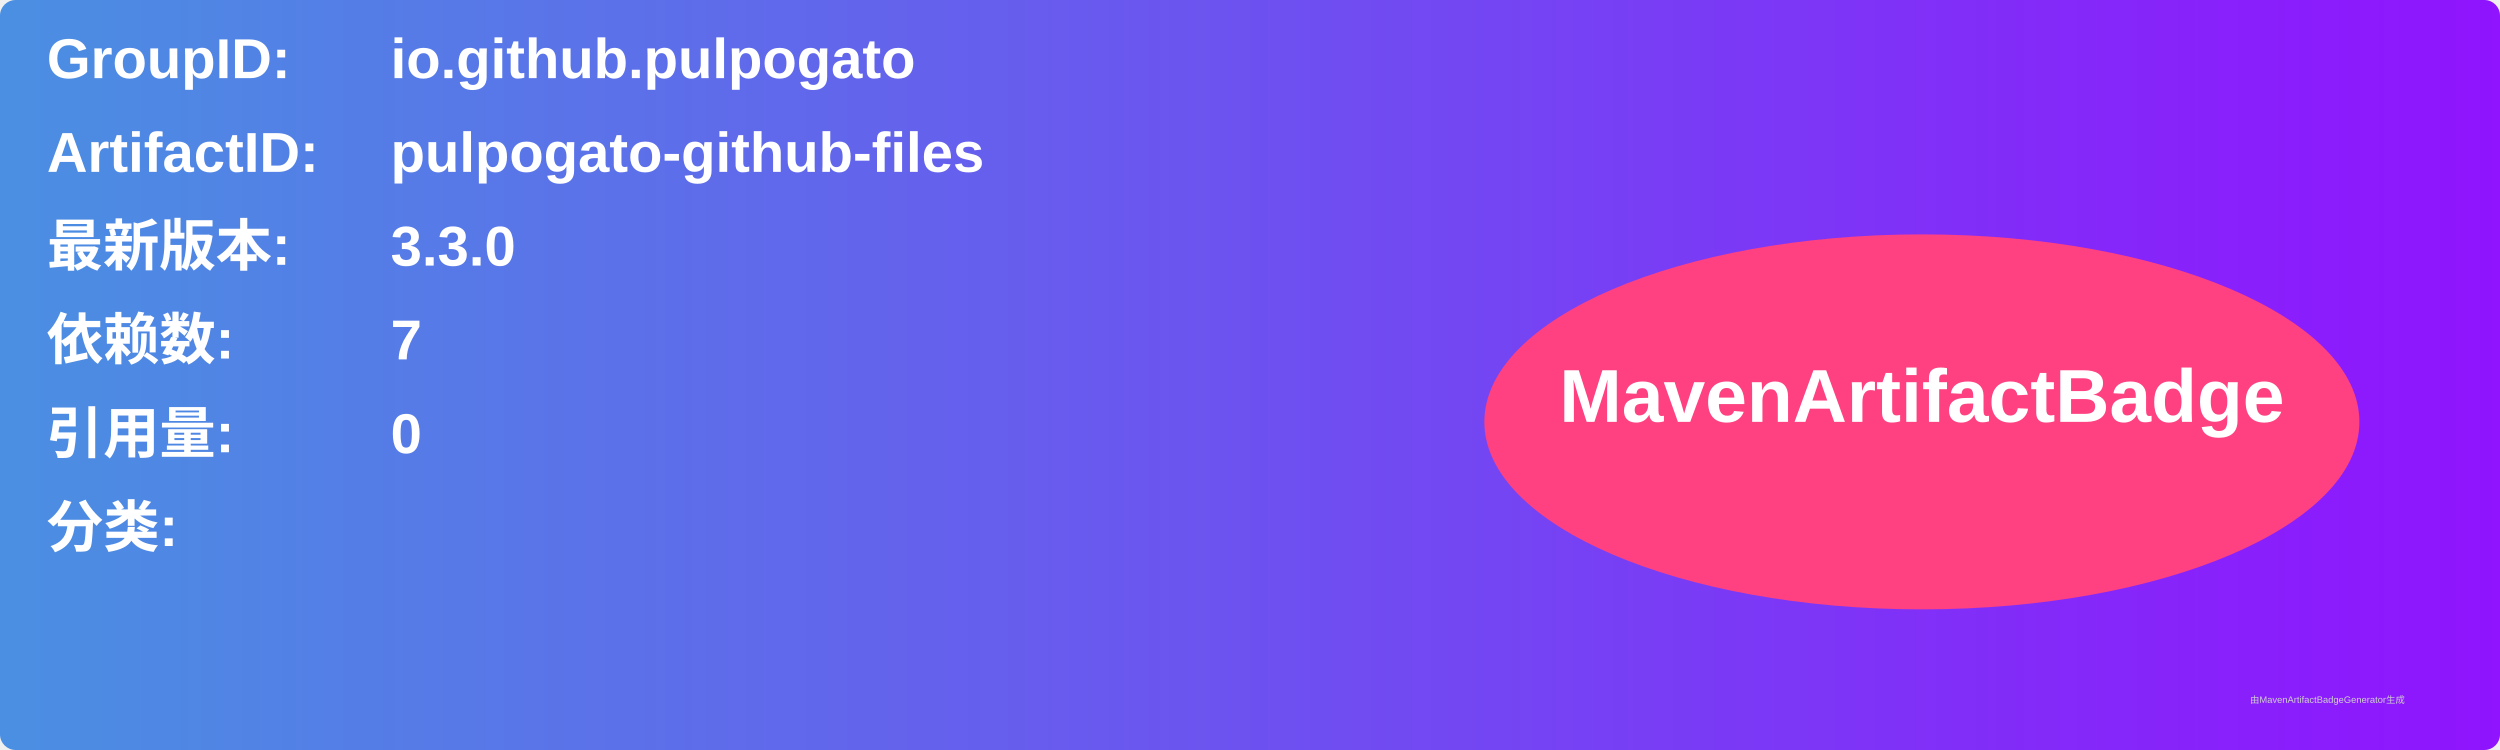
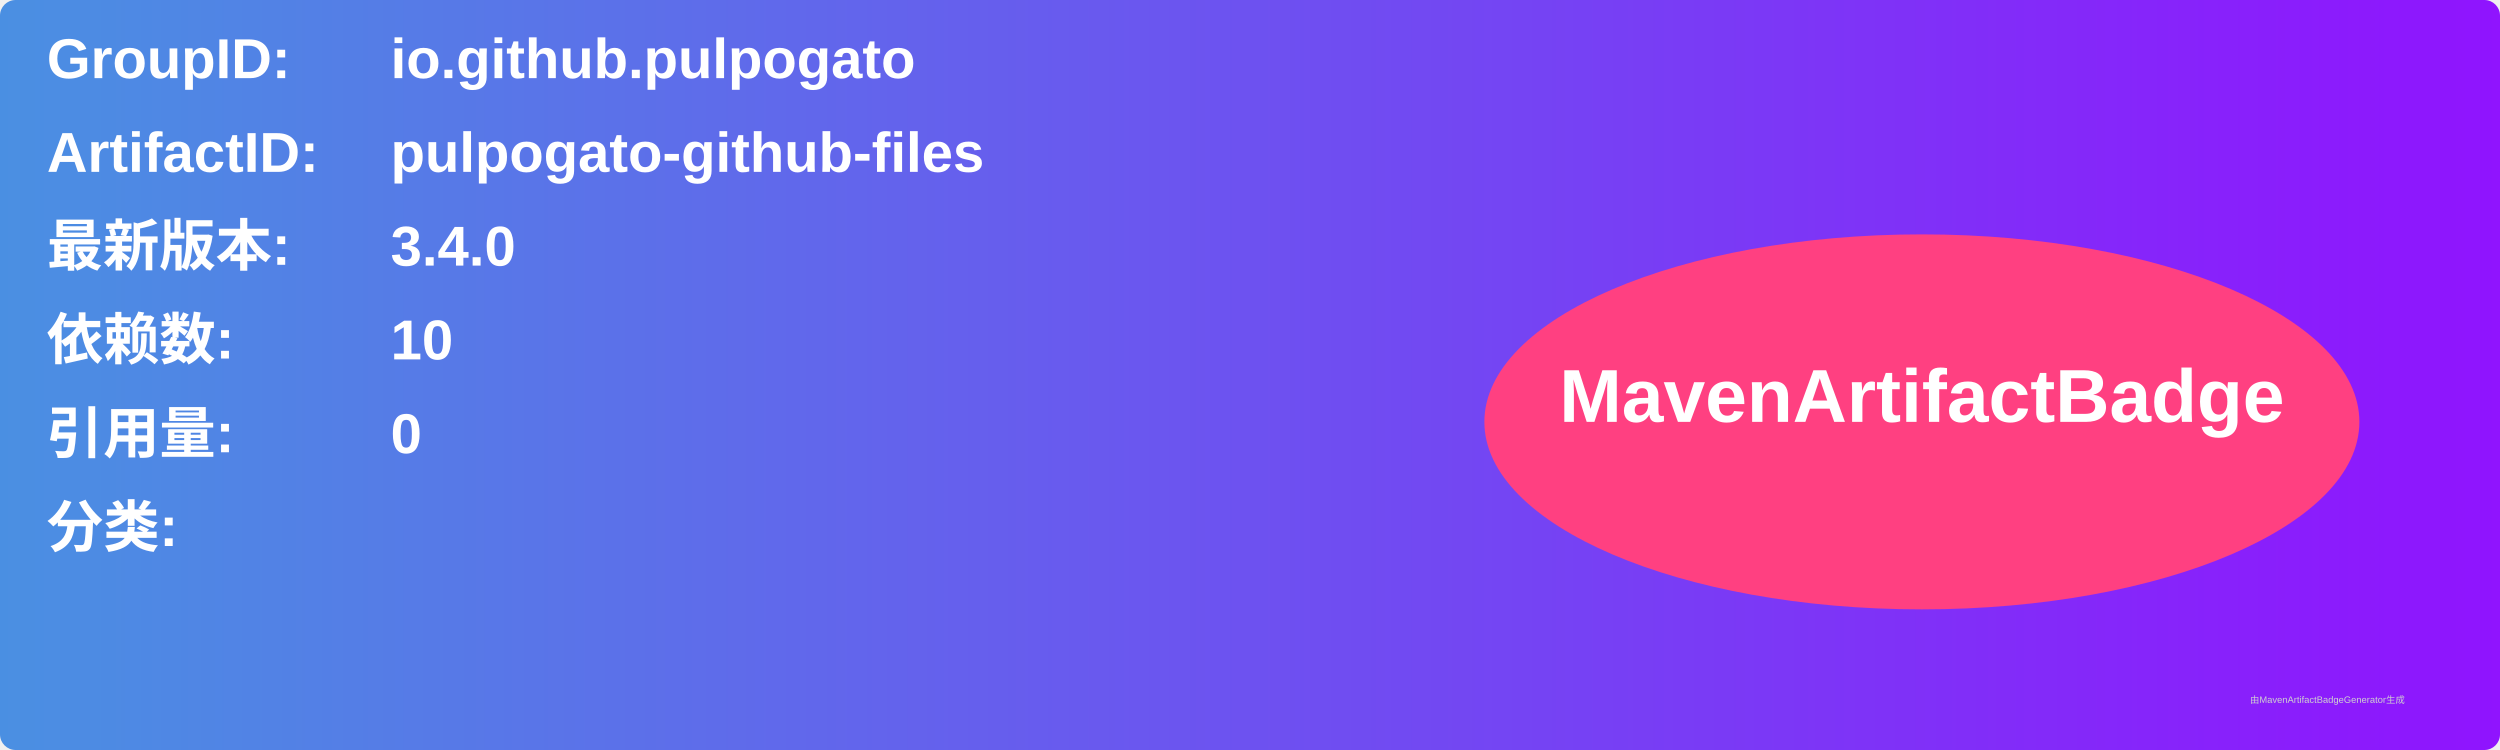
<svg xmlns="http://www.w3.org/2000/svg" width="800" height="240" viewBox="0 0 800 240">
  <linearGradient id="grad" x1="0%" y1="0%" x2="100%" y2="0%">
    <stop offset="0%" stop-color="#4a90e2" />
    <stop offset="100%" stop-color="#9013fe" />
  </linearGradient>
  <rect width="100%" height="100%" rx="5" ry="5" fill="url(#grad)" />
  <g transform="translate(15, 15)">
    <text x="0" y="10" font-family="Arial" font-size="18" fill="white" font-weight="bold" width="260">GroupID:</text>
    <text x="110" y="10" font-family="Arial" font-size="18" fill="white" font-weight="bold" width="460">io.github.pulpogato</text>
    <text x="0" y="40" font-family="Arial" font-size="18" fill="white" font-weight="bold" width="260">ArtifactID:</text>
    <text x="110" y="40" font-family="Arial" font-size="18" fill="white" font-weight="bold" width="460">pulpogato-github-files</text>
    <text x="0" y="70" font-family="Arial" font-size="18" fill="white" font-weight="bold">最新版本:</text>
    <text x="110" y="70" font-family="Arial" font-size="18" fill="white" font-weight="bold">
-       <tspan font-weight="bold">3.3.0</tspan>
+       <tspan font-weight="bold">3.4.0</tspan>
    </text>
    <text x="0" y="100" font-family="Arial" font-size="18" fill="white" font-weight="bold">依赖数: </text>
    <text x="110" y="100" font-family="Arial" font-size="18" fill="white">
-       <tspan font-weight="bold">7</tspan>
+       <tspan font-weight="bold">10</tspan>
    </text>
    <text x="0" y="130" font-family="Arial" font-size="18" fill="white" font-weight="bold">引用量: </text>
    <text x="110" y="130" font-family="Arial" font-size="18" fill="white">
      <tspan font-weight="bold">0</tspan>
    </text>
    <text x="0" y="160" font-family="Arial" font-size="18" fill="white" font-weight="bold">分类:</text>
    <text x="10" y="190" font-family="Arial" font-size="10" fill="white">
      <tspan font-weight="bold" />
    </text>
    <ellipse cx="600" cy="120" rx="140" ry="60" fill="#ff4081" />
    <text x="600" y="120" text-anchor="middle" font-family="Arial" font-size="24" fill="white" font-weight="bold">MavenArtifactBadge</text>
  </g>
  <text x="720" y="225" font-family="Arial" font-size="3" fill="#d0d0d0">由MavenArtifactBadgeGenerator生成</text>
</svg>
